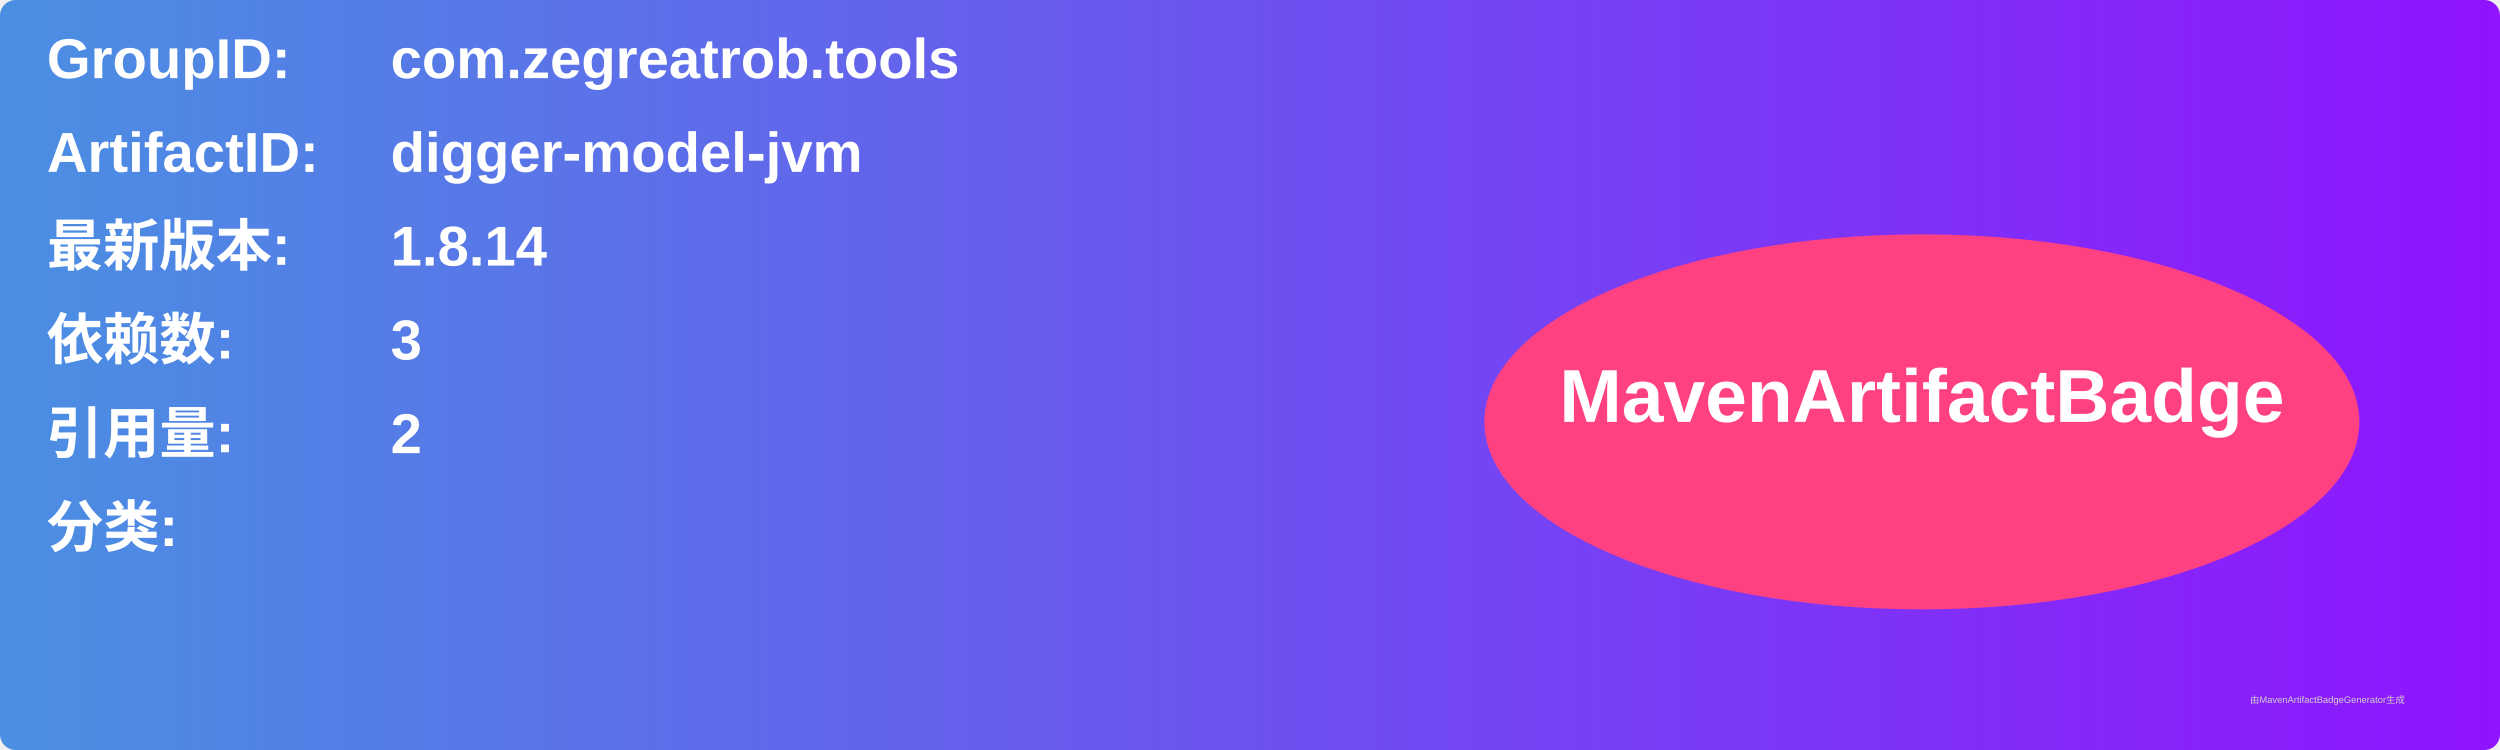
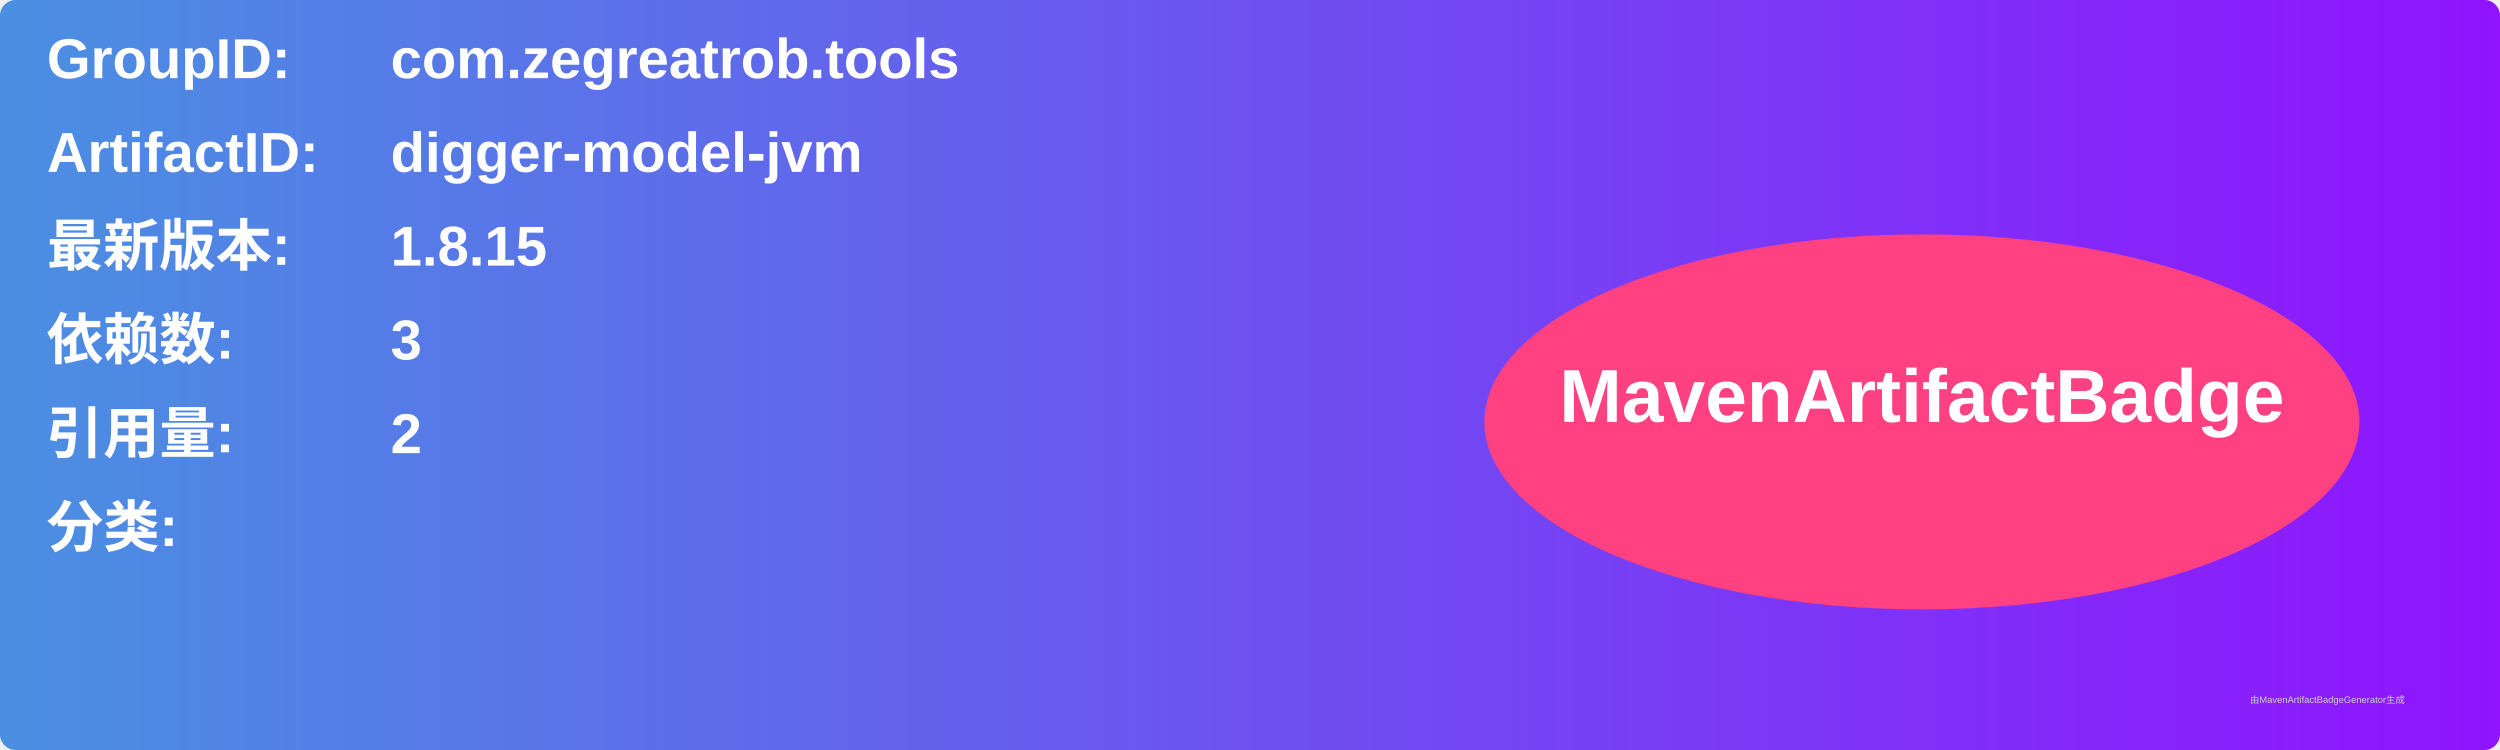
<svg xmlns="http://www.w3.org/2000/svg" width="800" height="240" viewBox="0 0 800 240">
  <linearGradient id="grad" x1="0%" y1="0%" x2="100%" y2="0%">
    <stop offset="0%" stop-color="#4a90e2" />
    <stop offset="100%" stop-color="#9013fe" />
  </linearGradient>
  <rect width="100%" height="100%" rx="5" ry="5" fill="url(#grad)" />
  <g transform="translate(15, 15)">
    <text x="0" y="10" font-family="Arial" font-size="18" fill="white" font-weight="bold" width="260">GroupID:</text>
    <text x="110" y="10" font-family="Arial" font-size="18" fill="white" font-weight="bold" width="460">com.zegreatrob.tools</text>
    <text x="0" y="40" font-family="Arial" font-size="18" fill="white" font-weight="bold" width="260">ArtifactID:</text>
    <text x="110" y="40" font-family="Arial" font-size="18" fill="white" font-weight="bold" width="460">digger-model-jvm</text>
    <text x="0" y="70" font-family="Arial" font-size="18" fill="white" font-weight="bold">最新版本:</text>
    <text x="110" y="70" font-family="Arial" font-size="18" fill="white" font-weight="bold">
-       <tspan font-weight="bold">1.8.14</tspan>
+       <tspan font-weight="bold">1.8.15</tspan>
    </text>
    <text x="0" y="100" font-family="Arial" font-size="18" fill="white" font-weight="bold">依赖数: </text>
    <text x="110" y="100" font-family="Arial" font-size="18" fill="white">
      <tspan font-weight="bold">3</tspan>
    </text>
    <text x="0" y="130" font-family="Arial" font-size="18" fill="white" font-weight="bold">引用量: </text>
    <text x="110" y="130" font-family="Arial" font-size="18" fill="white">
      <tspan font-weight="bold">2</tspan>
    </text>
    <text x="0" y="160" font-family="Arial" font-size="18" fill="white" font-weight="bold">分类:</text>
    <text x="10" y="190" font-family="Arial" font-size="10" fill="white">
      <tspan font-weight="bold" />
    </text>
    <ellipse cx="600" cy="120" rx="140" ry="60" fill="#ff4081" />
    <text x="600" y="120" text-anchor="middle" font-family="Arial" font-size="24" fill="white" font-weight="bold">MavenArtifactBadge</text>
  </g>
  <text x="720" y="225" font-family="Arial" font-size="3" fill="#d0d0d0">由MavenArtifactBadgeGenerator生成</text>
</svg>
